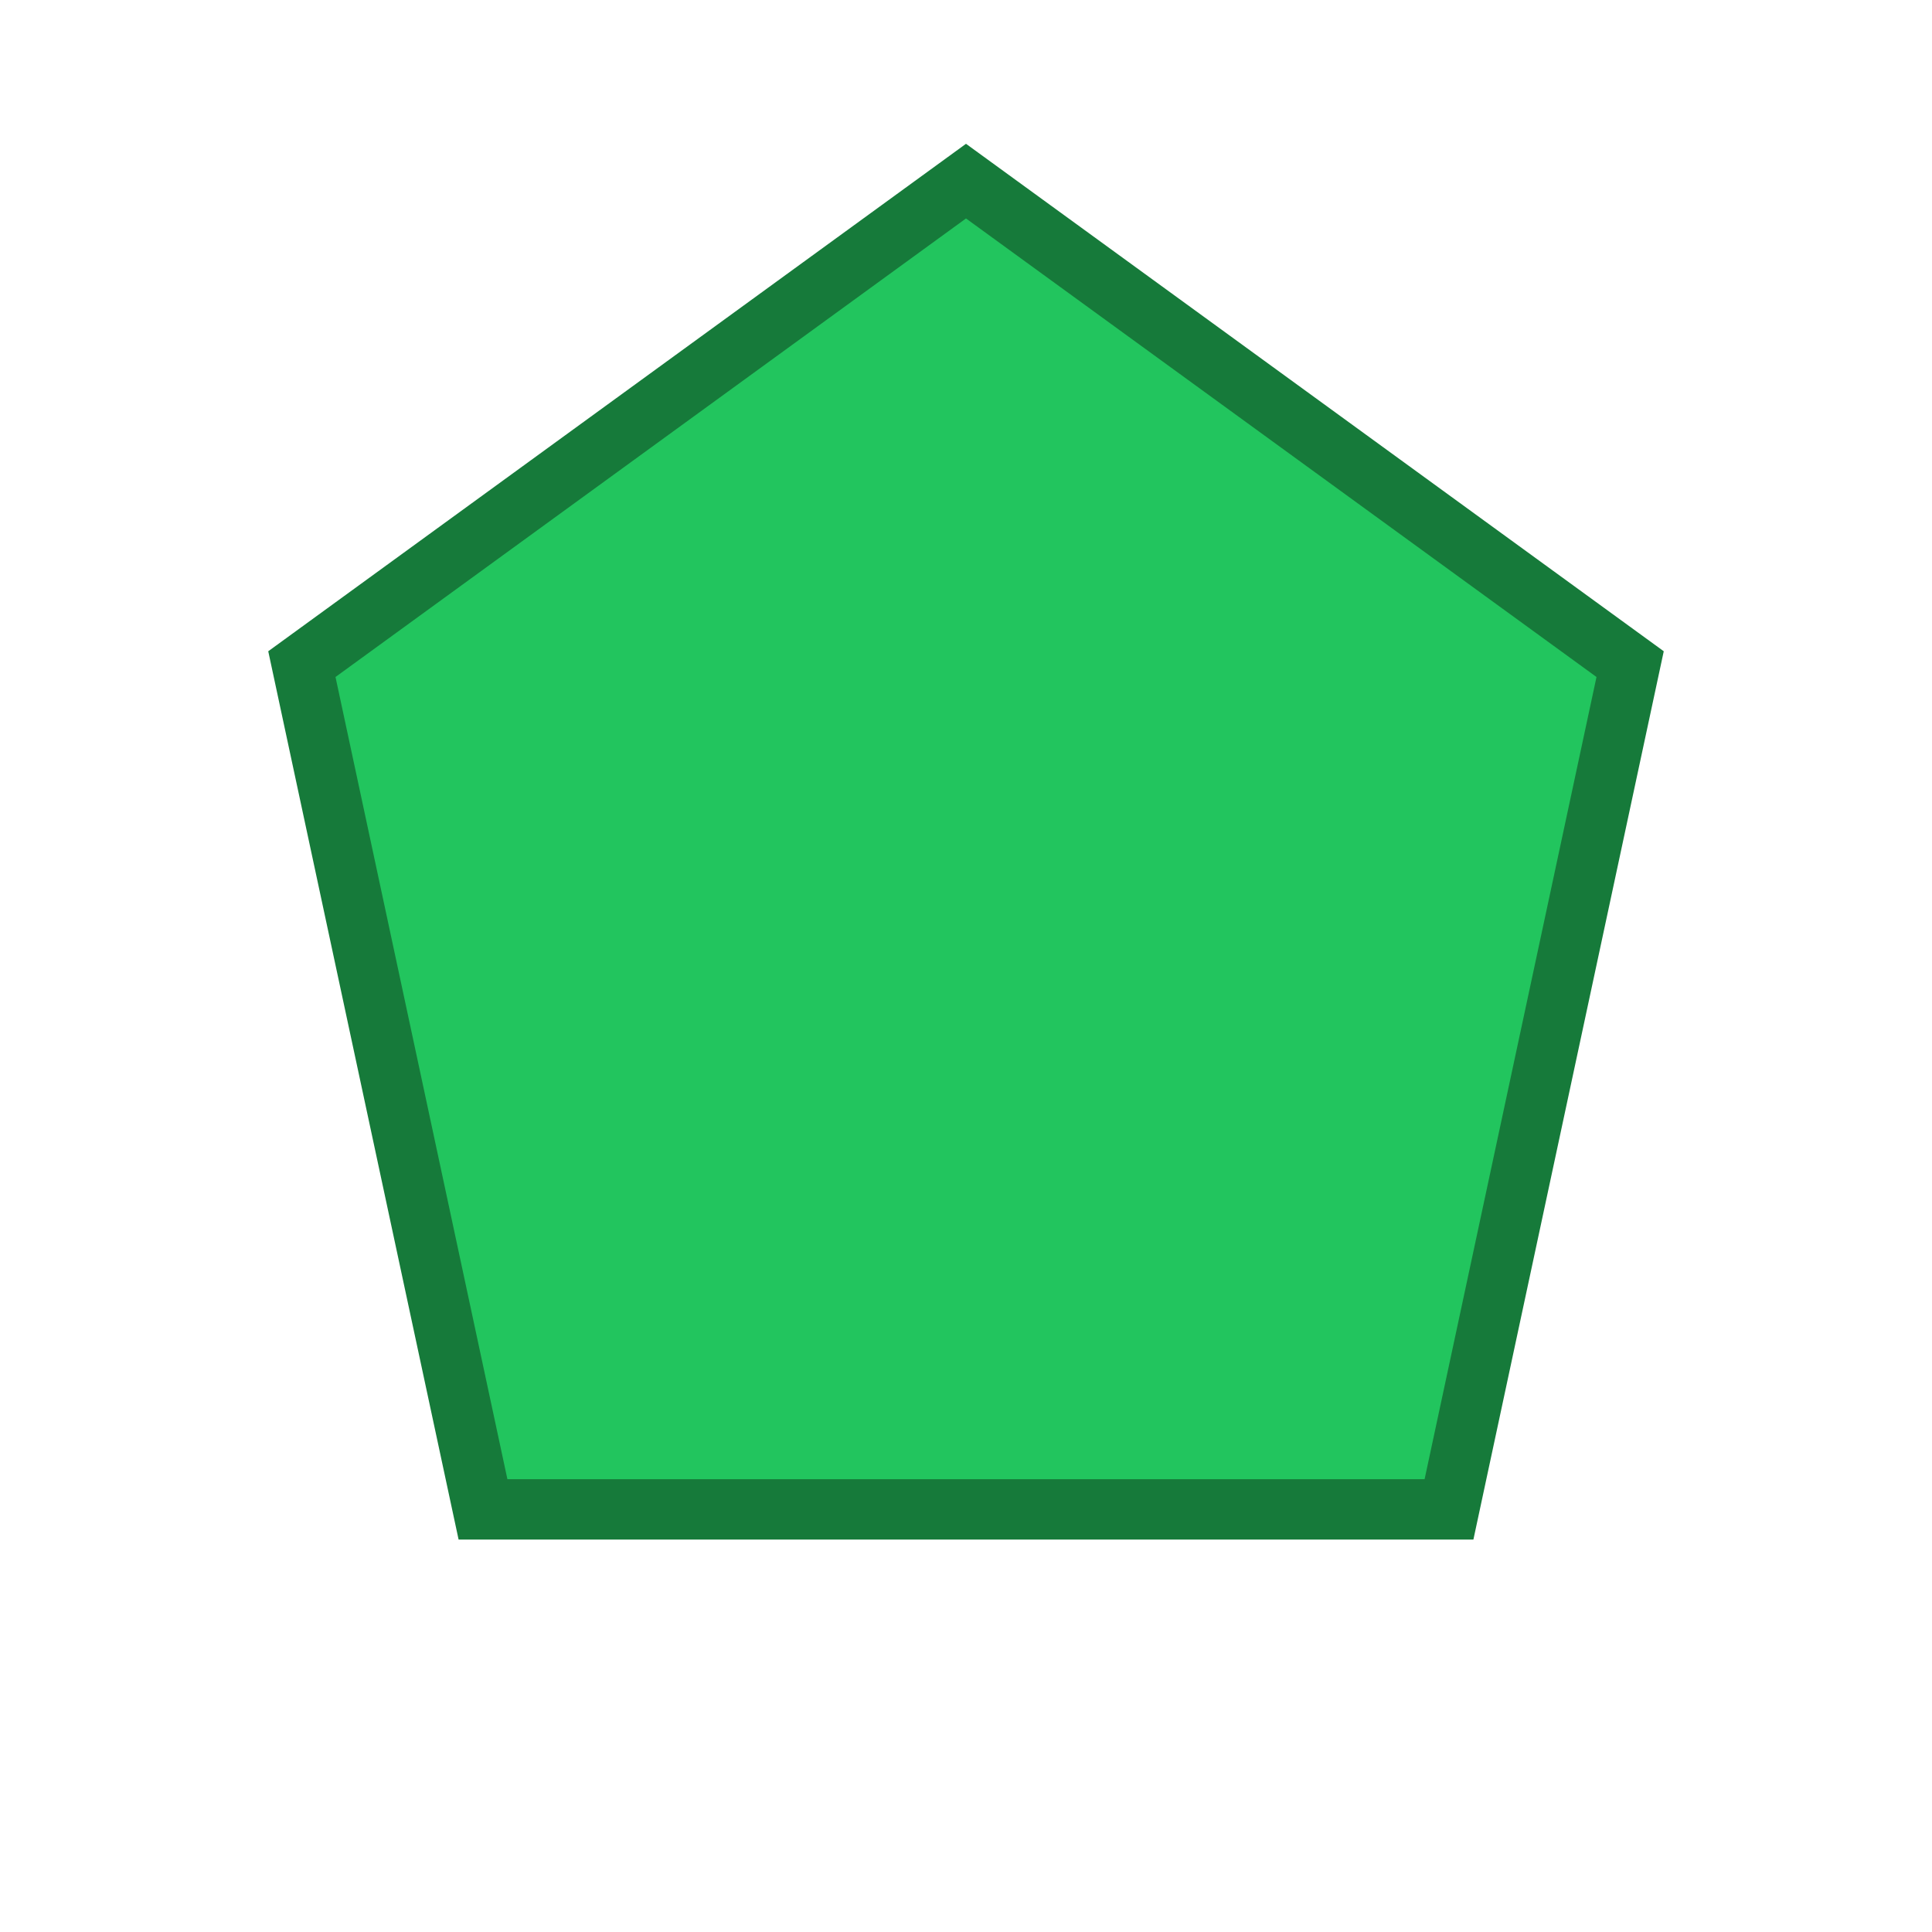
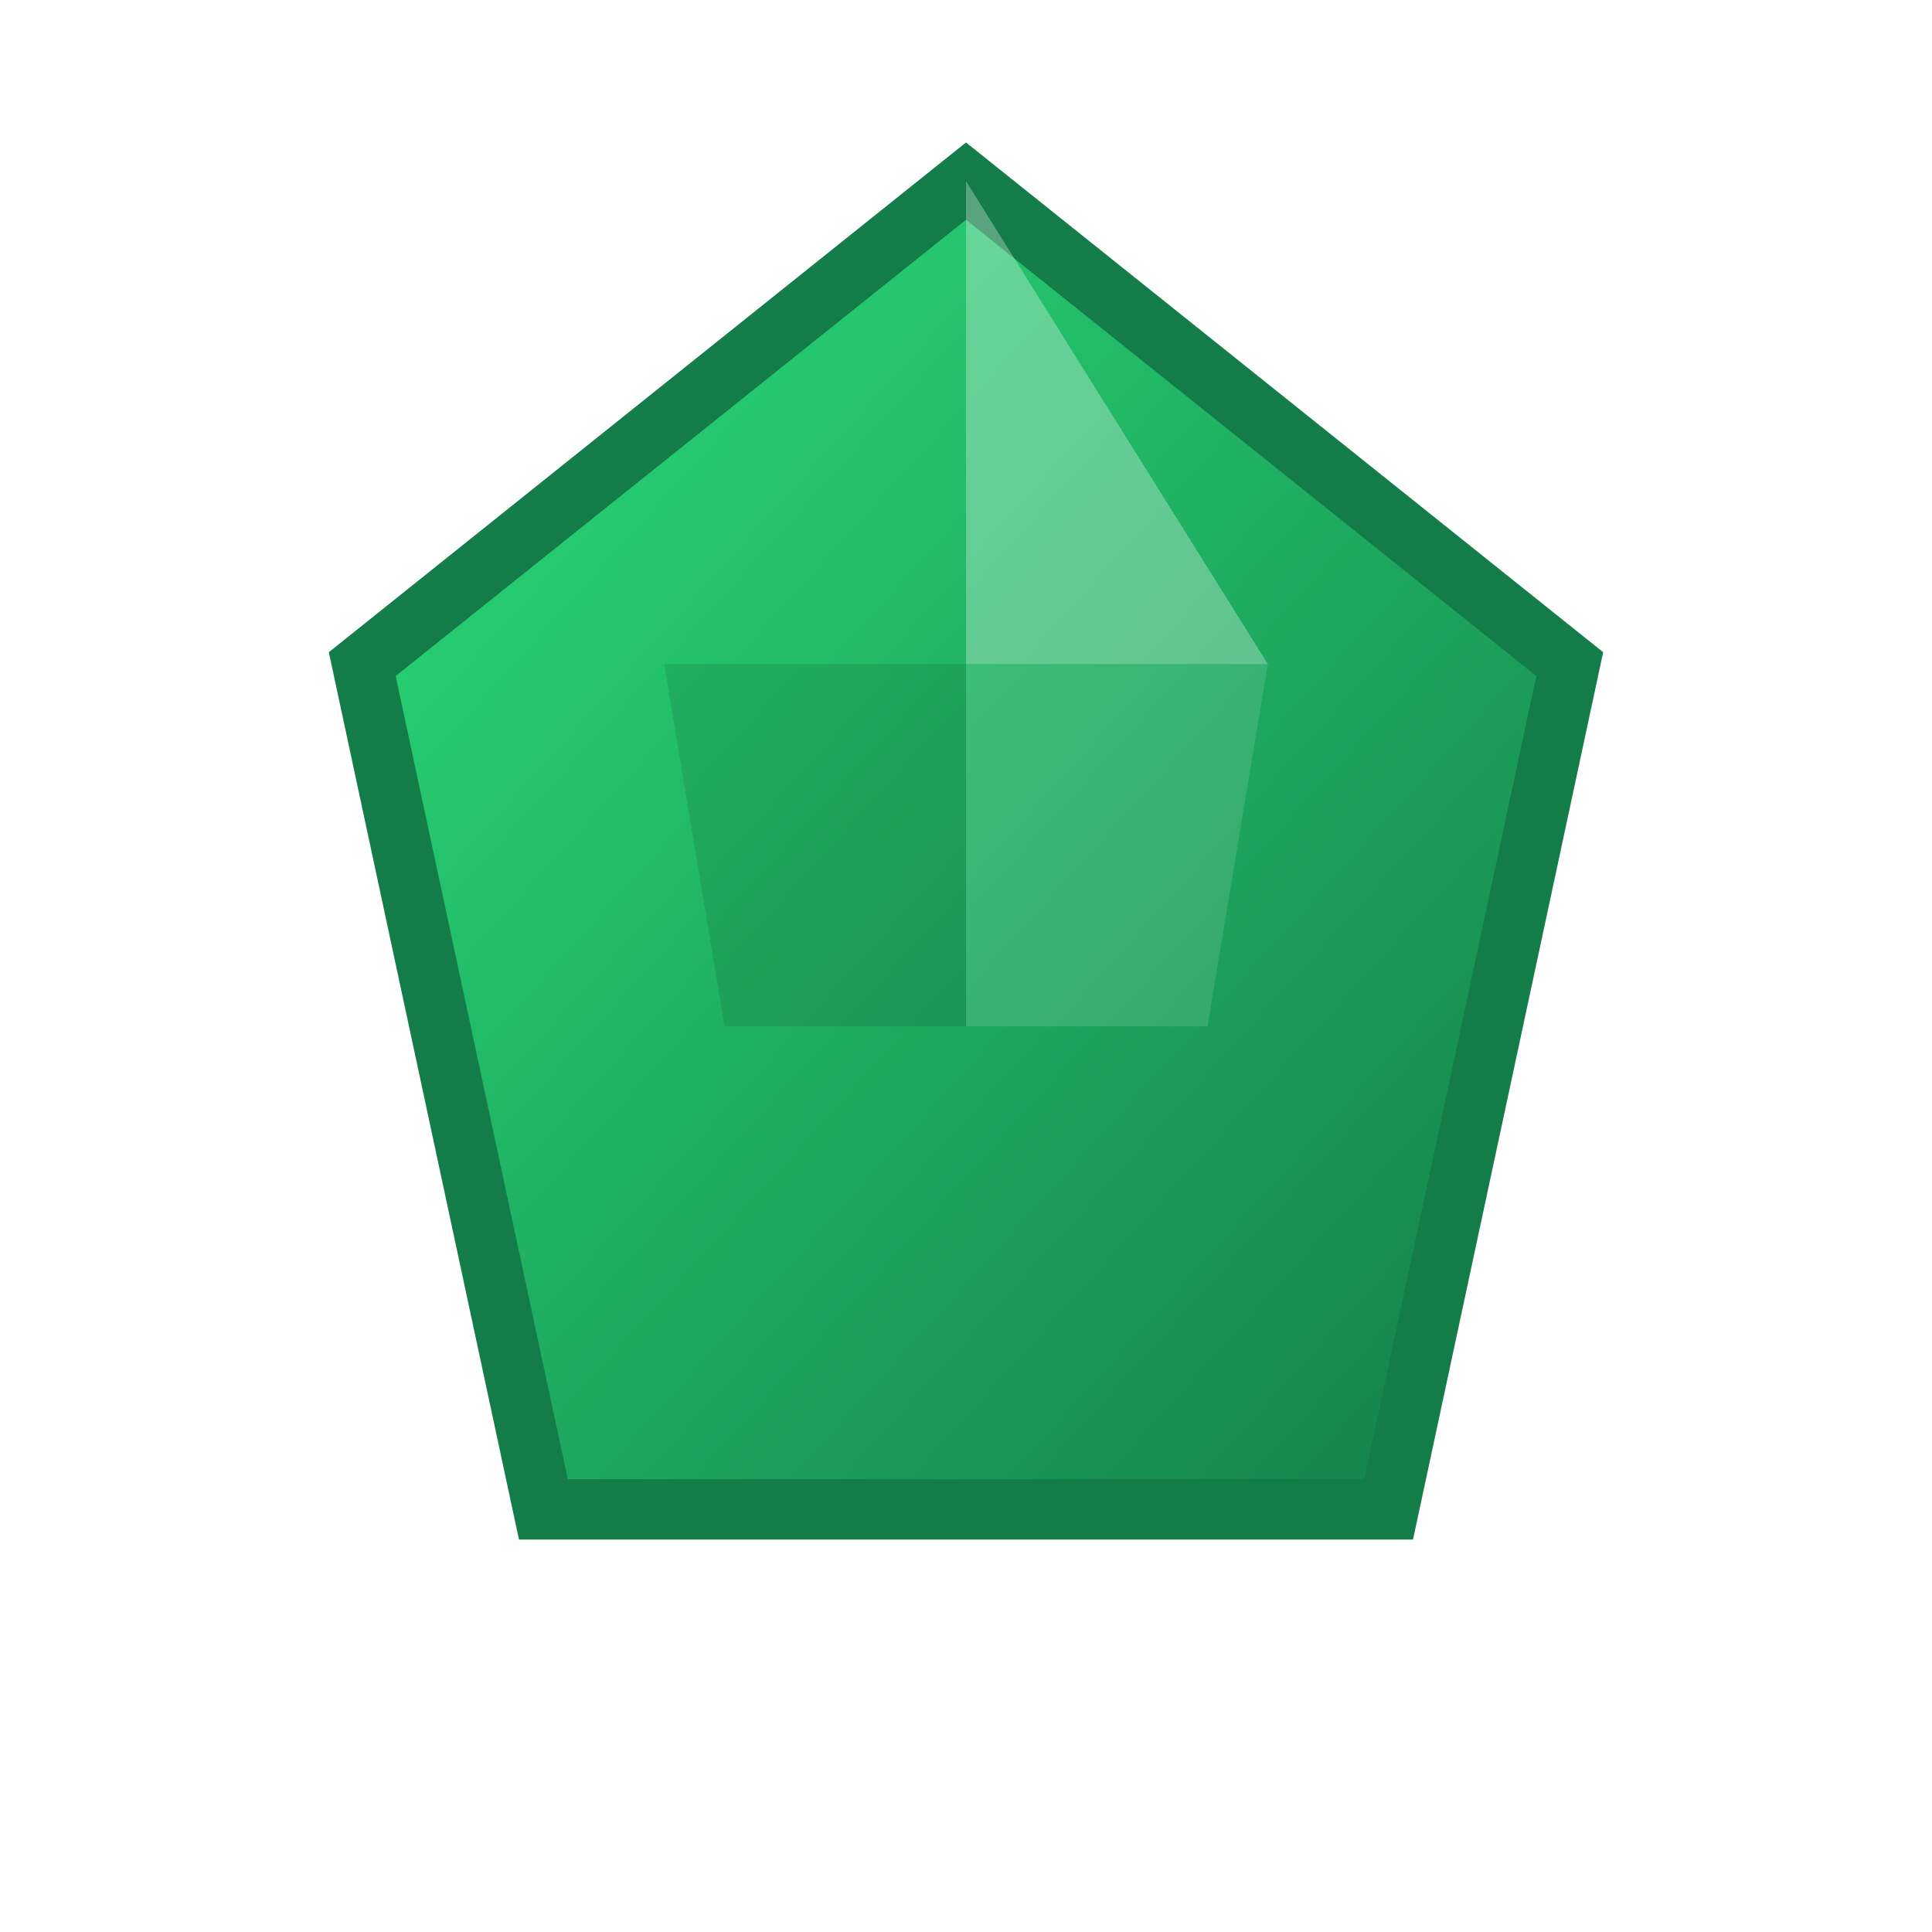
<svg xmlns="http://www.w3.org/2000/svg" viewBox="0 0 64 64">
-   <polygon points="32,6 54,22 48,50 16,50 10,22" fill="#22c55e" stroke="#167a3a" stroke-width="2" />
+   <defs>
+     <linearGradient id="g1" x1="0" y1="0" x2="1" y2="1">
+       <stop offset="0" stop-color="#2be07a" stop-opacity="1" />
+       <stop offset="1" stop-color="#137c49" stop-opacity="1" />
+     </linearGradient>
+   </defs>
+   <polygon points="32,6 52,22 46,50 18,50 12,22" fill="url(#g1)" stroke="#137c49" stroke-width="2" />
+   <polygon points="32,6 42,22 32,22" fill="rgba(255,255,255,0.3)" />
+   <polygon points="32,22 42,22 40,34 32,34" fill="rgba(255,255,255,0.12)" />
+   <polygon points="22,22 32,22 32,34 24,34" fill="rgba(0,0,0,0.1)" />
</svg>
